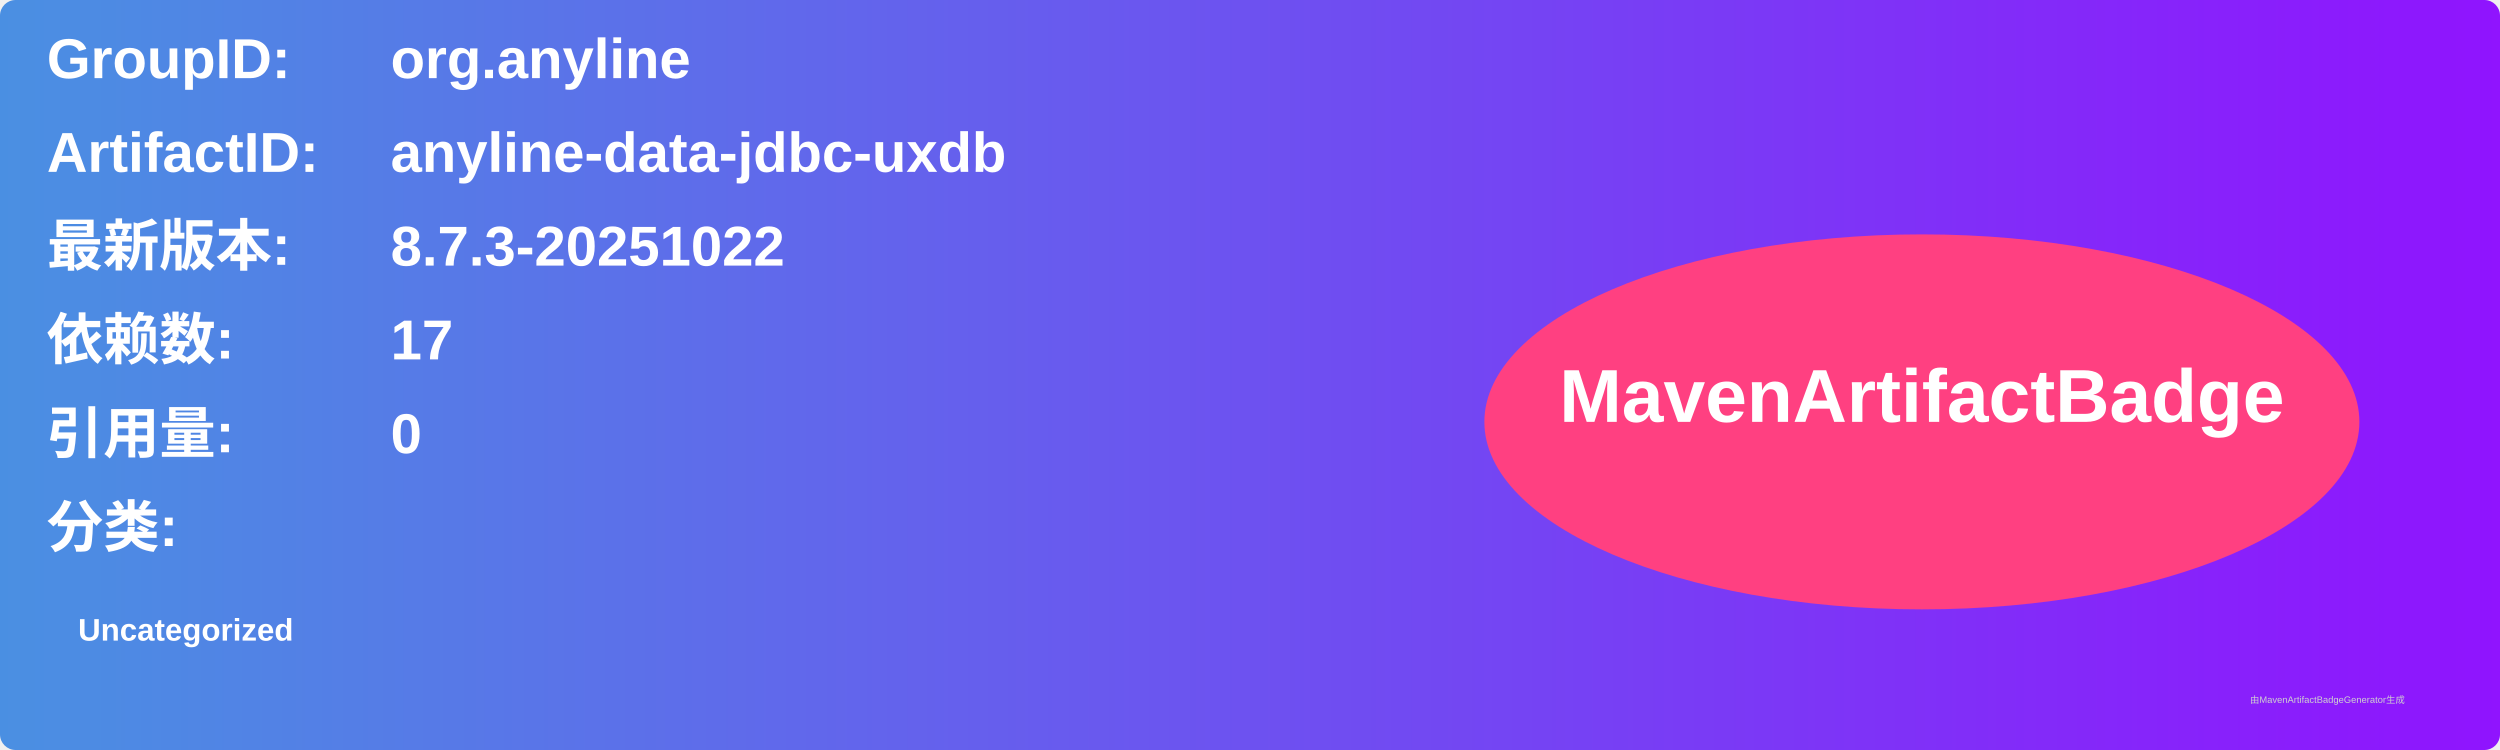
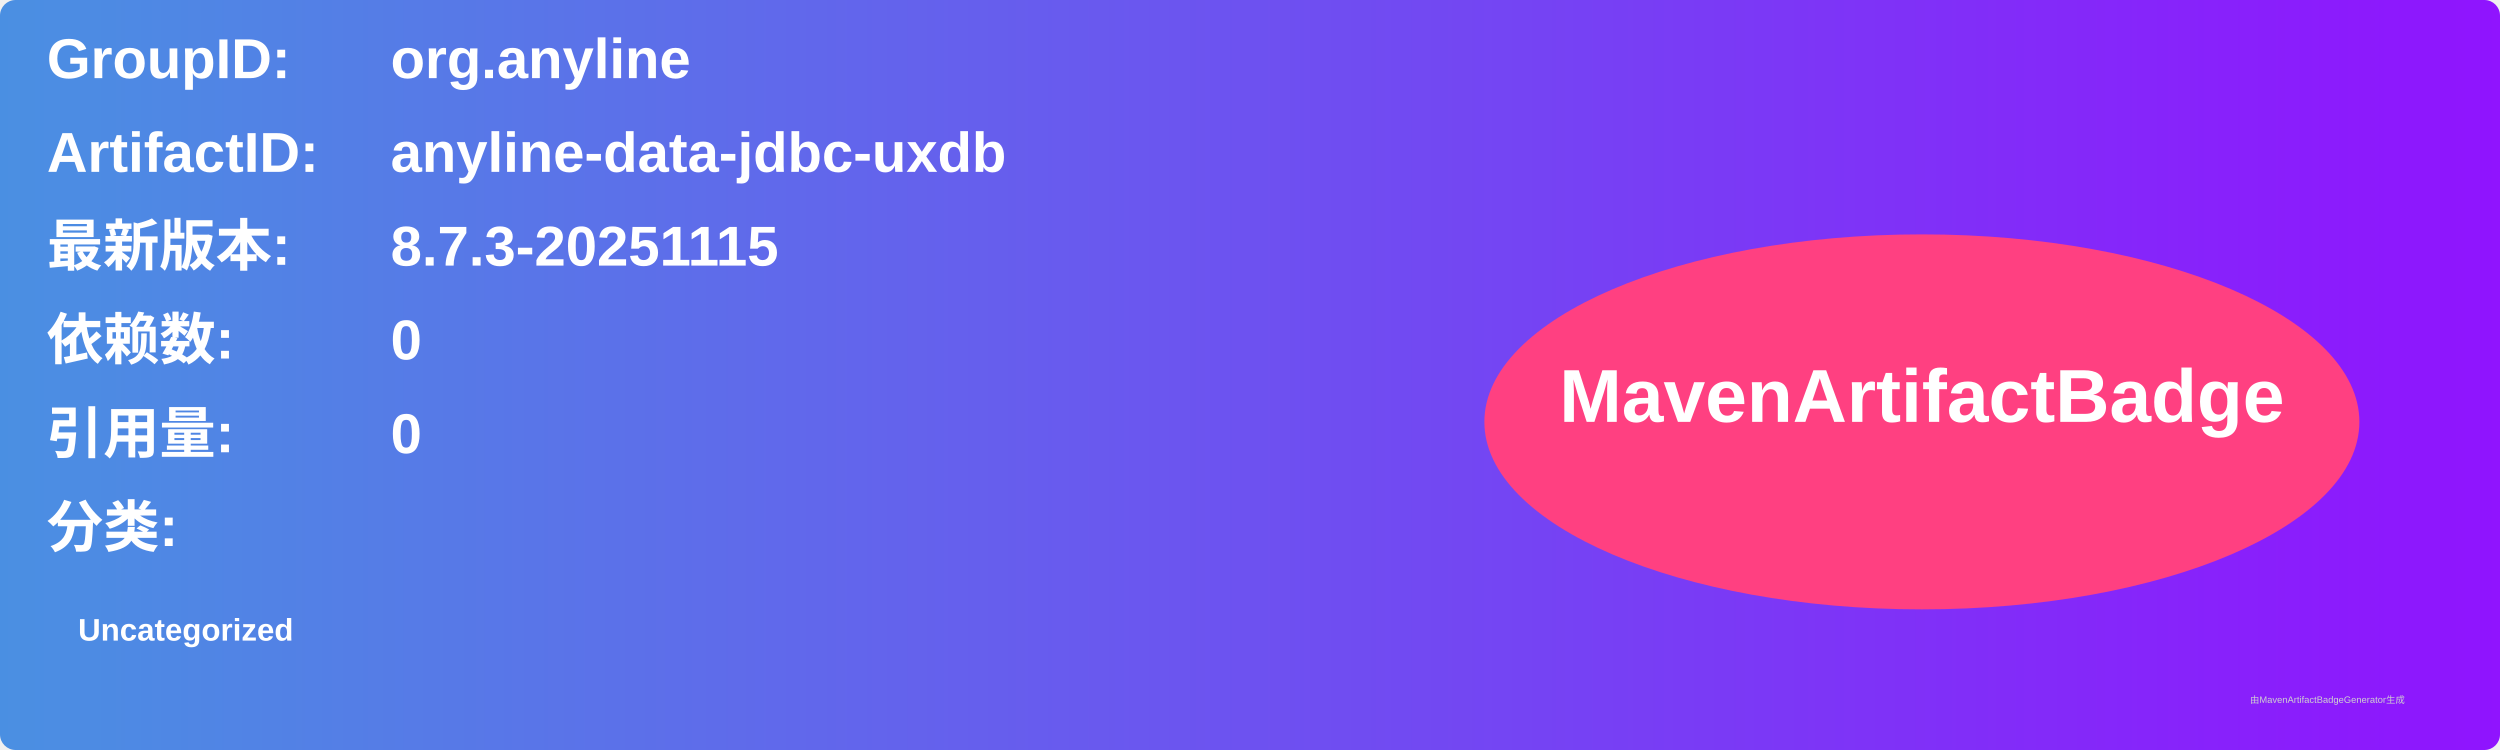
<svg xmlns="http://www.w3.org/2000/svg" width="800" height="240" viewBox="0 0 800 240">
  <linearGradient id="grad" x1="0%" y1="0%" x2="100%" y2="0%">
    <stop offset="0%" stop-color="#4a90e2" />
    <stop offset="100%" stop-color="#9013fe" />
  </linearGradient>
  <rect width="100%" height="100%" rx="5" ry="5" fill="url(#grad)" />
  <g transform="translate(15, 15)">
    <text x="0" y="10" font-family="Arial" font-size="18" fill="white" font-weight="bold" width="260">GroupID:</text>
    <text x="110" y="10" font-family="Arial" font-size="18" fill="white" font-weight="bold" width="460">org.anyline</text>
    <text x="0" y="40" font-family="Arial" font-size="18" fill="white" font-weight="bold" width="260">ArtifactID:</text>
    <text x="110" y="40" font-family="Arial" font-size="18" fill="white" font-weight="bold" width="460">anyline-data-jdbc-uxdb</text>
    <text x="0" y="70" font-family="Arial" font-size="18" fill="white" font-weight="bold">最新版本:</text>
    <text x="110" y="70" font-family="Arial" font-size="18" fill="white" font-weight="bold">
-       <tspan font-weight="bold">8.7.3-20251022</tspan>
+       <tspan font-weight="bold">8.7.3-20251115</tspan>
    </text>
    <text x="0" y="100" font-family="Arial" font-size="18" fill="white" font-weight="bold">依赖数: </text>
    <text x="110" y="100" font-family="Arial" font-size="18" fill="white">
-       <tspan font-weight="bold">17</tspan>
+       <tspan font-weight="bold">0</tspan>
    </text>
    <text x="0" y="130" font-family="Arial" font-size="18" fill="white" font-weight="bold">引用量: </text>
    <text x="110" y="130" font-family="Arial" font-size="18" fill="white">
      <tspan font-weight="bold">0</tspan>
    </text>
    <text x="0" y="160" font-family="Arial" font-size="18" fill="white" font-weight="bold">分类:</text>
    <text x="10" y="190" font-family="Arial" font-size="10" fill="white">
      <tspan font-weight="bold">Uncategorized</tspan>
    </text>
    <ellipse cx="600" cy="120" rx="140" ry="60" fill="#ff4081" />
    <text x="600" y="120" text-anchor="middle" font-family="Arial" font-size="24" fill="white" font-weight="bold">MavenArtifactBadge</text>
  </g>
  <text x="720" y="225" font-family="Arial" font-size="3" fill="#d0d0d0">由MavenArtifactBadgeGenerator生成</text>
</svg>
